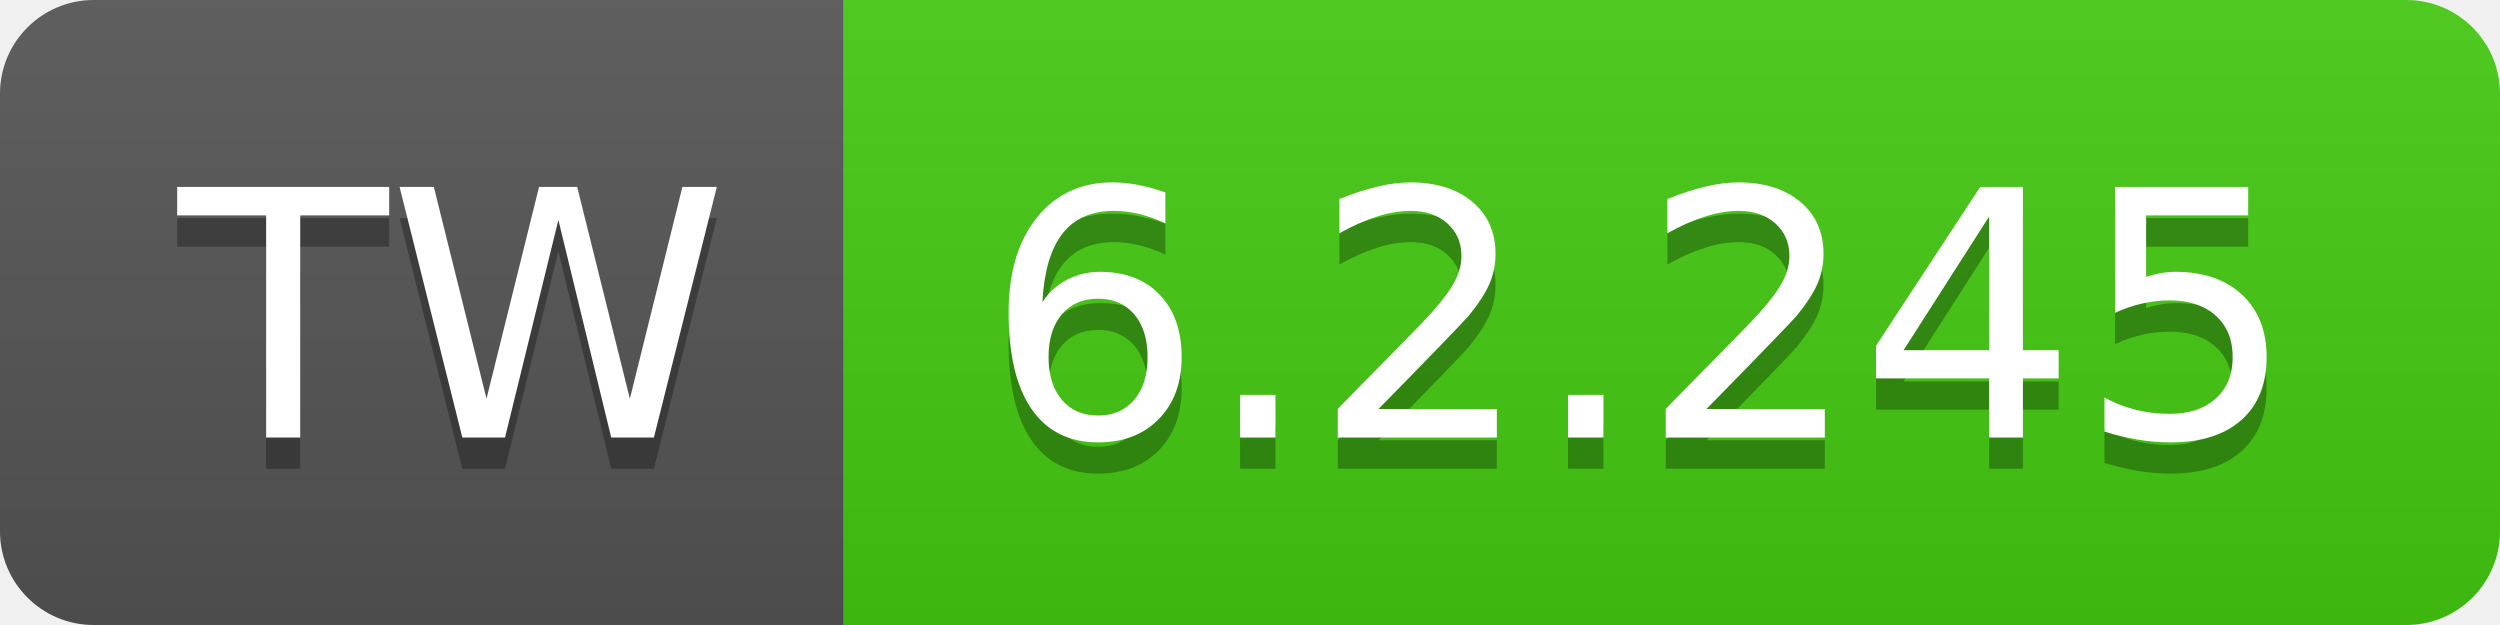
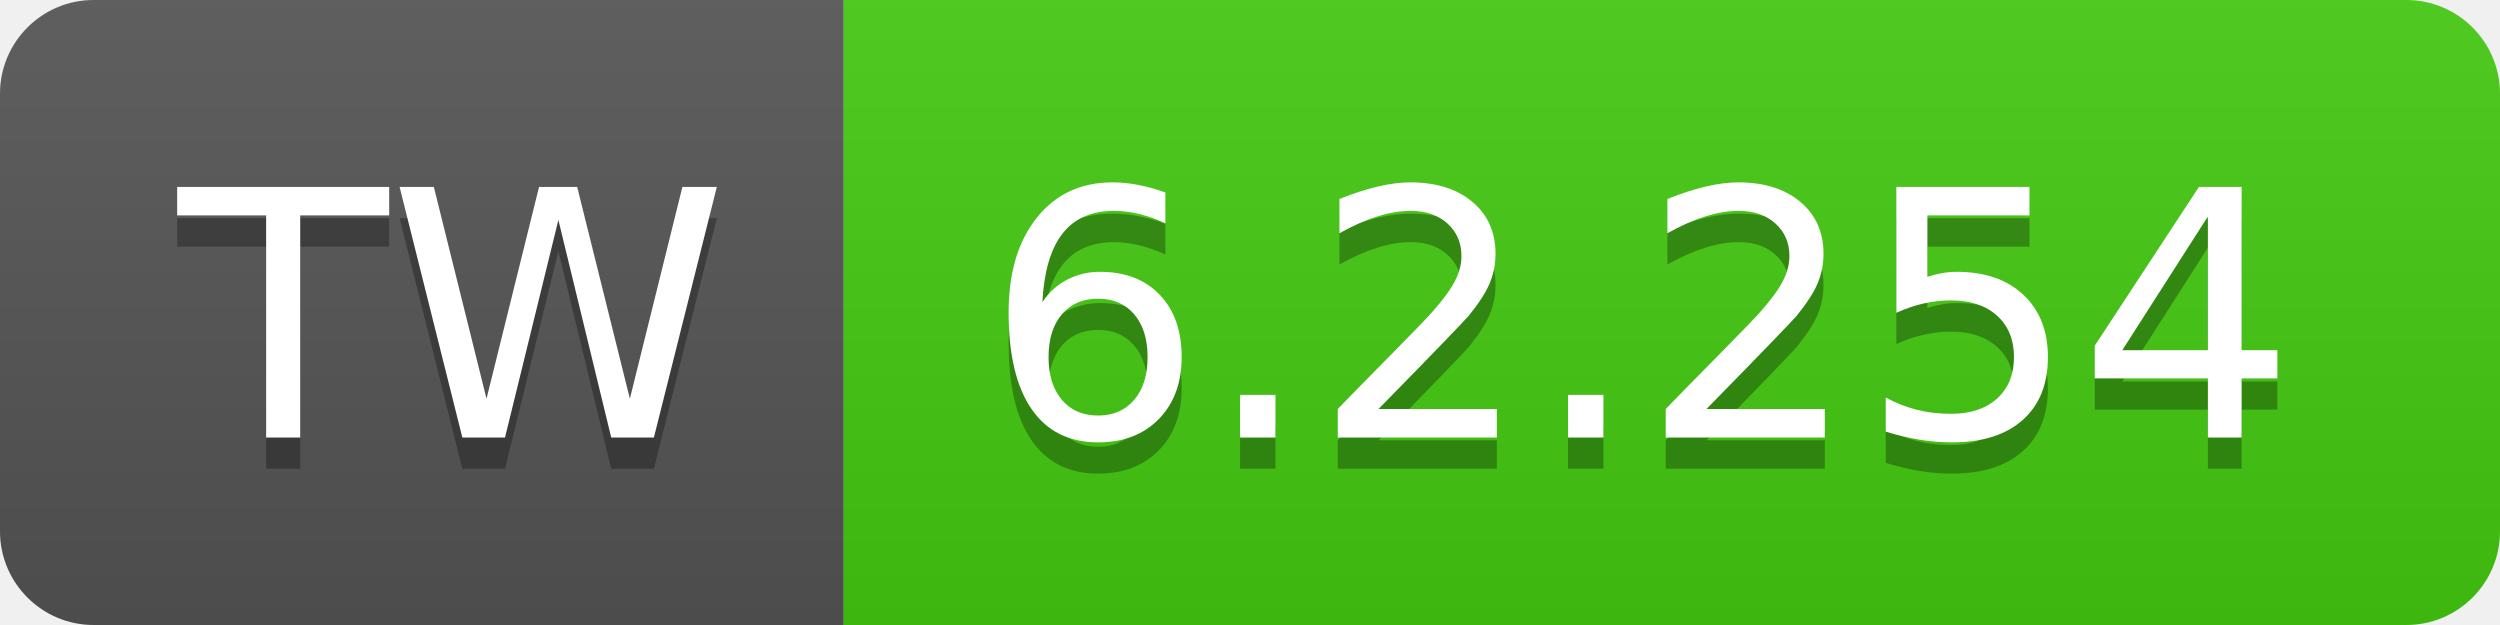
- <svg xmlns="http://www.w3.org/2000/svg" width="80" height="20" role="img" aria-label="TW: 6.2.245">
+ <svg xmlns="http://www.w3.org/2000/svg" width="80" height="20" role="img" aria-label="TW: 6.2.254">
  <linearGradient id="s" x2="0" y2="100%">
    <stop offset="0" stop-color="#bbb" stop-opacity=".1" />
    <stop offset="1" stop-opacity=".1" />
  </linearGradient>
  <clipPath id="r">
    <rect width="80" height="20" rx="3" fill="#fff" />
  </clipPath>
  <g clip-path="url(#r)">
    <rect width="27" height="20" fill="#555" />
    <rect x="27" width="53" height="20" fill="#4c1" />
    <rect width="80" height="20" fill="url(#s)" />
  </g>
  <g fill="#fff" text-anchor="middle" font-family="Verdana,Geneva,DejaVu Sans,sans-serif" text-rendering="geometricPrecision" font-size="110">
    <text aria-hidden="true" x="145" y="150" fill="#010101" fill-opacity=".3" transform="scale(.1)" textLength="170">TW</text>
    <text x="145" y="140" transform="scale(.1)" fill="#fff" textLength="170">TW</text>
-     <text aria-hidden="true" x="525" y="150" fill="#010101" fill-opacity=".3" transform="scale(.1)" textLength="430">6.2.245</text>
-     <text x="525" y="140" transform="scale(.1)" fill="#fff" textLength="430">6.2.245</text>
+     <text aria-hidden="true" x="525" y="150" fill="#010101" fill-opacity=".3" transform="scale(.1)" textLength="430">6.2.254</text>
+     <text x="525" y="140" transform="scale(.1)" fill="#fff" textLength="430">6.2.254</text>
  </g>
</svg>
